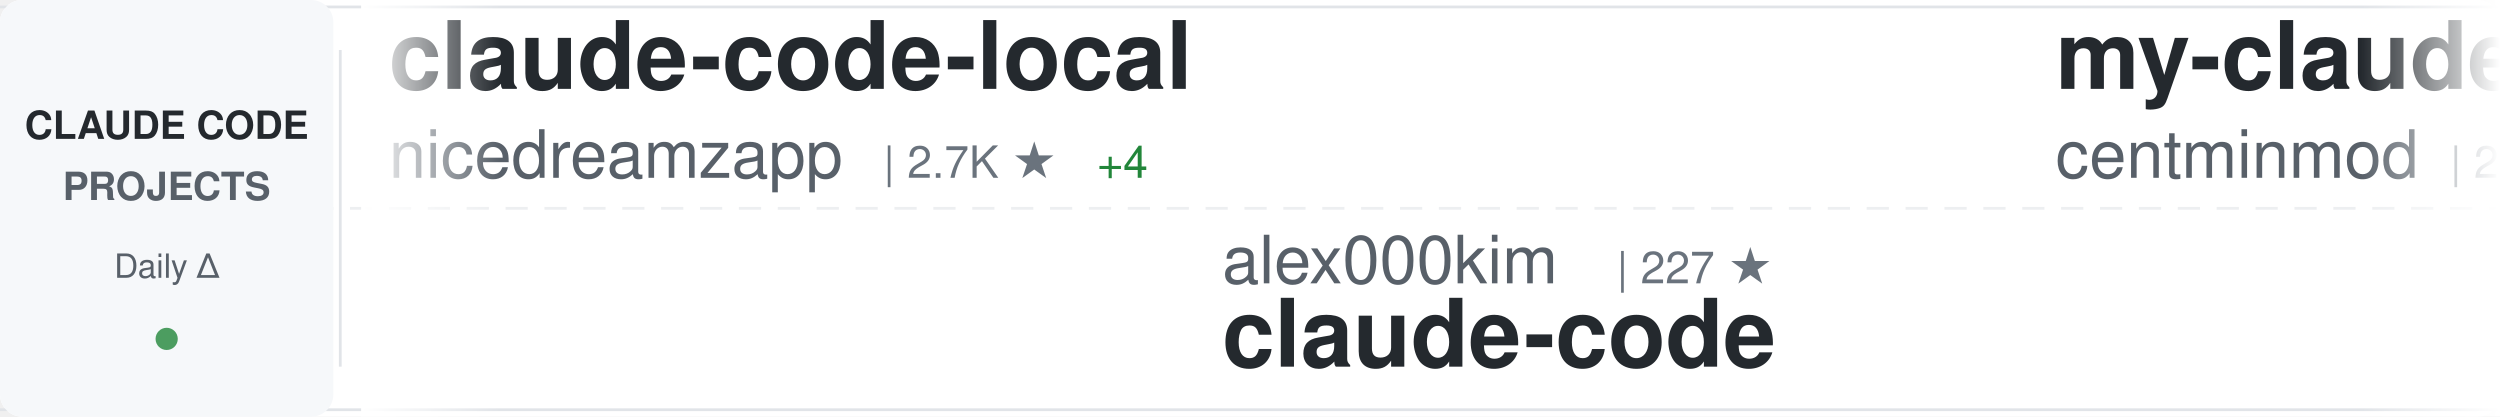
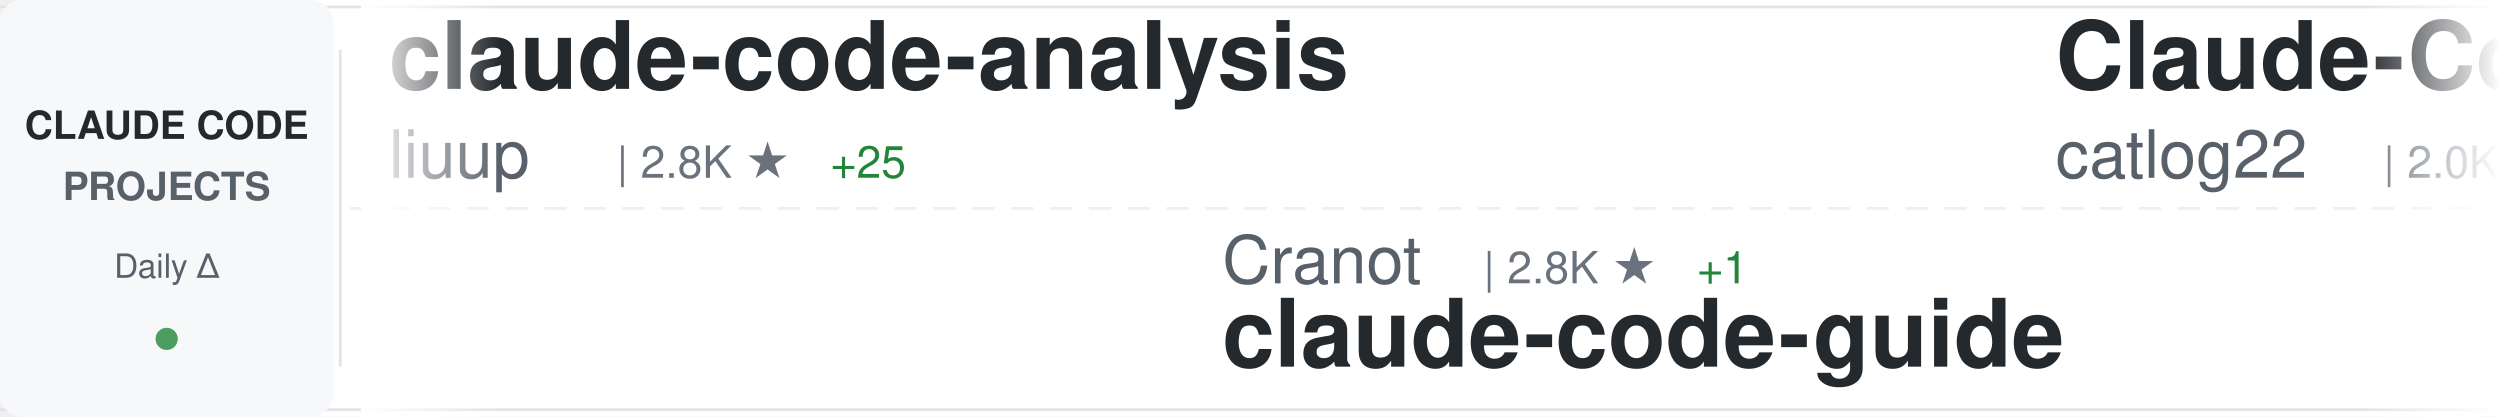
<svg xmlns="http://www.w3.org/2000/svg" width="900" height="150">
  <defs>
    <linearGradient id="awesomeLeftFade" x1="0%" y1="0%" x2="100%" y2="0%">
      <stop offset="0%" style="stop-color:#ffffff;stop-opacity:1" />
      <stop offset="100%" style="stop-color:#ffffff;stop-opacity:0" />
    </linearGradient>
    <linearGradient id="awesomeRightFade" x1="0%" y1="0%" x2="100%" y2="0%">
      <stop offset="0%" style="stop-color:#ffffff;stop-opacity:0" />
      <stop offset="100%" style="stop-color:#ffffff;stop-opacity:1" />
    </linearGradient>
  </defs>
  <rect width="900" height="150" fill="#ffffff" rx="8" />
  <rect x="0" y="2" width="900" height="1" fill="#e1e4e8" />
  <rect x="0" y="147" width="900" height="1" fill="#e1e4e8" />
  <line x1="0" y1="75" x2="900" y2="75" stroke="#e1e4e8" stroke-width="1" stroke-dasharray="8 6" opacity="0.6" />
  <rect x="0" y="0" width="120" height="150" fill="#f6f8fa" rx="8" />
  <text x="60" y="50" font-family="-apple-system, BlinkMacSystemFont, 'Segoe UI', Helvetica, Arial, sans-serif" font-size="14" font-weight="600" fill="#24292e" text-anchor="middle">CLAUDE CODE</text>
  <text x="60" y="72" font-family="-apple-system, BlinkMacSystemFont, 'Segoe UI', Helvetica, Arial, sans-serif" font-size="14" font-weight="600" fill="#586069" text-anchor="middle">PROJECTS</text>
  <text x="60" y="100" font-family="-apple-system, BlinkMacSystemFont, 'Segoe UI', Helvetica, Arial, sans-serif" font-size="12" font-weight="500" fill="#586069" text-anchor="middle">Daily Δ</text>
  <circle cx="60" cy="122" r="4" fill="#22863a" opacity="0.8" />
  <rect x="122" y="18" width="1" height="114" fill="#e1e4e8" />
  <clipPath id="awesomeTickerClip">
    <rect x="130" y="0" width="770" height="150" />
  </clipPath>
  <g clip-path="url(#awesomeTickerClip)">
    <g id="awesomeTickerItems">
      <animateTransform attributeName="transform" attributeType="XML" type="translate" from="0 0" to="-3000 0" dur="54s" repeatCount="indefinite" />
      <g transform="translate(0, 0)">
-         <text x="140" y="32" font-family="-apple-system, BlinkMacSystemFont, 'Segoe UI', Helvetica, Arial, sans-serif" font-size="34" font-weight="600" fill="#24292e">claude-code-local</text>
-         <text x="140" y="64" font-family="-apple-system, BlinkMacSystemFont, 'Segoe UI', Helvetica, Arial, sans-serif" font-size="24" font-weight="400" fill="#586069">nicedreamzapp</text>
-         <text x="318" y="64" font-family="-apple-system, BlinkMacSystemFont, 'Segoe UI', Helvetica, Arial, sans-serif" font-size="16" font-weight="500" fill="#6a737d">| 2.7K ★</text>
-         <text x="395" y="64" font-family="-apple-system, BlinkMacSystemFont, 'Segoe UI', Helvetica, Arial, sans-serif" font-size="16" font-weight="500" fill="#22863a"> +4</text>
+         <text x="140" y="32" font-family="-apple-system, BlinkMacSystemFont, 'Segoe UI', Helvetica, Arial, sans-serif" font-size="34" font-weight="600" fill="#24292e">claude-code-analysis</text>
+         <text x="140" y="64" font-family="-apple-system, BlinkMacSystemFont, 'Segoe UI', Helvetica, Arial, sans-serif" font-size="24" font-weight="400" fill="#586069">liuup</text>
+         <text x="222" y="64" font-family="-apple-system, BlinkMacSystemFont, 'Segoe UI', Helvetica, Arial, sans-serif" font-size="16" font-weight="500" fill="#6a737d">| 2.8K ★</text>
+         <text x="299" y="64" font-family="-apple-system, BlinkMacSystemFont, 'Segoe UI', Helvetica, Arial, sans-serif" font-size="16" font-weight="500" fill="#22863a"> +25</text>
      </g>
      <g transform="translate(300, 0)">
-         <text x="140" y="102" font-family="-apple-system, BlinkMacSystemFont, 'Segoe UI', Helvetica, Arial, sans-serif" font-size="24" font-weight="400" fill="#586069">alex000kim</text>
-         <text x="282" y="102" font-family="-apple-system, BlinkMacSystemFont, 'Segoe UI', Helvetica, Arial, sans-serif" font-size="16" font-weight="500" fill="#6a737d">| 227 ★</text>
-         <text x="140" y="132" font-family="-apple-system, BlinkMacSystemFont, 'Segoe UI', Helvetica, Arial, sans-serif" font-size="34" font-weight="600" fill="#24292e">claude-code</text>
+         <text x="140" y="102" font-family="-apple-system, BlinkMacSystemFont, 'Segoe UI', Helvetica, Arial, sans-serif" font-size="24" font-weight="400" fill="#586069">Cranot</text>
+         <text x="234" y="102" font-family="-apple-system, BlinkMacSystemFont, 'Segoe UI', Helvetica, Arial, sans-serif" font-size="16" font-weight="500" fill="#6a737d">| 2.8K ★</text>
+         <text x="311" y="102" font-family="-apple-system, BlinkMacSystemFont, 'Segoe UI', Helvetica, Arial, sans-serif" font-size="16" font-weight="500" fill="#22863a"> +1</text>
+         <text x="140" y="132" font-family="-apple-system, BlinkMacSystemFont, 'Segoe UI', Helvetica, Arial, sans-serif" font-size="34" font-weight="600" fill="#24292e">claude-code-guide</text>
      </g>
      <g transform="translate(600, 0)">
-         <text x="140" y="32" font-family="-apple-system, BlinkMacSystemFont, 'Segoe UI', Helvetica, Arial, sans-serif" font-size="34" font-weight="600" fill="#24292e">my-claude-code-setup</text>
-         <text x="140" y="64" font-family="-apple-system, BlinkMacSystemFont, 'Segoe UI', Helvetica, Arial, sans-serif" font-size="24" font-weight="400" fill="#586069">centminmod</text>
-         <text x="282" y="64" font-family="-apple-system, BlinkMacSystemFont, 'Segoe UI', Helvetica, Arial, sans-serif" font-size="16" font-weight="500" fill="#6a737d">| 2.4K ★</text>
-         <text x="359" y="64" font-family="-apple-system, BlinkMacSystemFont, 'Segoe UI', Helvetica, Arial, sans-serif" font-size="16" font-weight="500" fill="#22863a"> +6</text>
+         <text x="140" y="32" font-family="-apple-system, BlinkMacSystemFont, 'Segoe UI', Helvetica, Arial, sans-serif" font-size="34" font-weight="600" fill="#24292e">Claude-Code-Workflow</text>
+         <text x="140" y="64" font-family="-apple-system, BlinkMacSystemFont, 'Segoe UI', Helvetica, Arial, sans-serif" font-size="24" font-weight="400" fill="#586069">catlog22</text>
+         <text x="258" y="64" font-family="-apple-system, BlinkMacSystemFont, 'Segoe UI', Helvetica, Arial, sans-serif" font-size="16" font-weight="500" fill="#6a737d">| 2.0K ★</text>
+         <text x="335" y="64" font-family="-apple-system, BlinkMacSystemFont, 'Segoe UI', Helvetica, Arial, sans-serif" font-size="16" font-weight="500" fill="#22863a"> +7</text>
      </g>
      <g transform="translate(900, 0)">
-         <text x="140" y="102" font-family="-apple-system, BlinkMacSystemFont, 'Segoe UI', Helvetica, Arial, sans-serif" font-size="24" font-weight="400" fill="#586069">diet103</text>
-         <text x="246" y="102" font-family="-apple-system, BlinkMacSystemFont, 'Segoe UI', Helvetica, Arial, sans-serif" font-size="16" font-weight="500" fill="#6a737d">| 9.7K ★</text>
-         <text x="323" y="102" font-family="-apple-system, BlinkMacSystemFont, 'Segoe UI', Helvetica, Arial, sans-serif" font-size="16" font-weight="500" fill="#22863a"> +6</text>
-         <text x="140" y="132" font-family="-apple-system, BlinkMacSystemFont, 'Segoe UI', Helvetica, Arial, sans-serif" font-size="34" font-weight="600" fill="#24292e">claude-code-infrastructu...</text>
+         <text x="140" y="102" font-family="-apple-system, BlinkMacSystemFont, 'Segoe UI', Helvetica, Arial, sans-serif" font-size="24" font-weight="400" fill="#586069">Chachamaru127</text>
+         <text x="318" y="102" font-family="-apple-system, BlinkMacSystemFont, 'Segoe UI', Helvetica, Arial, sans-serif" font-size="16" font-weight="500" fill="#6a737d">| 1.7K ★</text>
+         <text x="395" y="102" font-family="-apple-system, BlinkMacSystemFont, 'Segoe UI', Helvetica, Arial, sans-serif" font-size="16" font-weight="500" fill="#22863a"> +143</text>
+         <text x="140" y="132" font-family="-apple-system, BlinkMacSystemFont, 'Segoe UI', Helvetica, Arial, sans-serif" font-size="34" font-weight="600" fill="#24292e">claude-code-harness</text>
      </g>
      <g transform="translate(1200, 0)">
-         <text x="140" y="32" font-family="-apple-system, BlinkMacSystemFont, 'Segoe UI', Helvetica, Arial, sans-serif" font-size="34" font-weight="600" fill="#24292e">claude-howto</text>
-         <text x="140" y="64" font-family="-apple-system, BlinkMacSystemFont, 'Segoe UI', Helvetica, Arial, sans-serif" font-size="24" font-weight="400" fill="#586069">luongnv89</text>
-         <text x="270" y="64" font-family="-apple-system, BlinkMacSystemFont, 'Segoe UI', Helvetica, Arial, sans-serif" font-size="16" font-weight="500" fill="#6a737d">| 34.3K ★</text>
-         <text x="356" y="64" font-family="-apple-system, BlinkMacSystemFont, 'Segoe UI', Helvetica, Arial, sans-serif" font-size="16" font-weight="500" fill="#22863a"> +106</text>
+         <text x="140" y="32" font-family="-apple-system, BlinkMacSystemFont, 'Segoe UI', Helvetica, Arial, sans-serif" font-size="34" font-weight="600" fill="#24292e">ClaudeCodeAgents</text>
+         <text x="140" y="64" font-family="-apple-system, BlinkMacSystemFont, 'Segoe UI', Helvetica, Arial, sans-serif" font-size="24" font-weight="400" fill="#586069">darcyegb</text>
+         <text x="258" y="64" font-family="-apple-system, BlinkMacSystemFont, 'Segoe UI', Helvetica, Arial, sans-serif" font-size="16" font-weight="500" fill="#6a737d">| 701 ★</text>
      </g>
      <g transform="translate(1500, 0)">
-         <text x="140" y="102" font-family="-apple-system, BlinkMacSystemFont, 'Segoe UI', Helvetica, Arial, sans-serif" font-size="24" font-weight="400" fill="#586069">lowcortisolprogrammer</text>
-         <text x="414" y="102" font-family="-apple-system, BlinkMacSystemFont, 'Segoe UI', Helvetica, Arial, sans-serif" font-size="16" font-weight="500" fill="#6a737d">| 172 ★</text>
-         <text x="482" y="102" font-family="-apple-system, BlinkMacSystemFont, 'Segoe UI', Helvetica, Arial, sans-serif" font-size="16" font-weight="500" fill="#22863a"> +1</text>
+         <text x="140" y="102" font-family="-apple-system, BlinkMacSystemFont, 'Segoe UI', Helvetica, Arial, sans-serif" font-size="24" font-weight="400" fill="#586069">mehmoodosman</text>
+         <text x="306" y="102" font-family="-apple-system, BlinkMacSystemFont, 'Segoe UI', Helvetica, Arial, sans-serif" font-size="16" font-weight="500" fill="#6a737d">| 168 ★</text>
        <text x="140" y="132" font-family="-apple-system, BlinkMacSystemFont, 'Segoe UI', Helvetica, Arial, sans-serif" font-size="34" font-weight="600" fill="#24292e">claude-code</text>
      </g>
      <g transform="translate(1800, 0)">
-         <text x="140" y="32" font-family="-apple-system, BlinkMacSystemFont, 'Segoe UI', Helvetica, Arial, sans-serif" font-size="34" font-weight="600" fill="#24292e">andrej-karpathy-skills</text>
-         <text x="140" y="64" font-family="-apple-system, BlinkMacSystemFont, 'Segoe UI', Helvetica, Arial, sans-serif" font-size="24" font-weight="400" fill="#586069">multica-ai</text>
-         <text x="282" y="64" font-family="-apple-system, BlinkMacSystemFont, 'Segoe UI', Helvetica, Arial, sans-serif" font-size="16" font-weight="500" fill="#6a737d">| 156.9K ★</text>
-         <text x="377" y="64" font-family="-apple-system, BlinkMacSystemFont, 'Segoe UI', Helvetica, Arial, sans-serif" font-size="16" font-weight="500" fill="#22863a"> +2.3K</text>
+         <text x="140" y="32" font-family="-apple-system, BlinkMacSystemFont, 'Segoe UI', Helvetica, Arial, sans-serif" font-size="34" font-weight="600" fill="#24292e">claude-code</text>
+         <text x="140" y="64" font-family="-apple-system, BlinkMacSystemFont, 'Segoe UI', Helvetica, Arial, sans-serif" font-size="24" font-weight="400" fill="#586069">freestylefly</text>
+         <text x="306" y="64" font-family="-apple-system, BlinkMacSystemFont, 'Segoe UI', Helvetica, Arial, sans-serif" font-size="16" font-weight="500" fill="#6a737d">| 125 ★</text>
      </g>
      <g transform="translate(2100, 0)">
-         <text x="140" y="102" font-family="-apple-system, BlinkMacSystemFont, 'Segoe UI', Helvetica, Arial, sans-serif" font-size="24" font-weight="400" fill="#586069">Alishahryar1</text>
-         <text x="306" y="102" font-family="-apple-system, BlinkMacSystemFont, 'Segoe UI', Helvetica, Arial, sans-serif" font-size="16" font-weight="500" fill="#6a737d">| 30.0K ★</text>
-         <text x="392" y="102" font-family="-apple-system, BlinkMacSystemFont, 'Segoe UI', Helvetica, Arial, sans-serif" font-size="16" font-weight="500" fill="#22863a"> +390</text>
-         <text x="140" y="132" font-family="-apple-system, BlinkMacSystemFont, 'Segoe UI', Helvetica, Arial, sans-serif" font-size="34" font-weight="600" fill="#24292e">free-claude-code</text>
+         <text x="140" y="102" font-family="-apple-system, BlinkMacSystemFont, 'Segoe UI', Helvetica, Arial, sans-serif" font-size="24" font-weight="400" fill="#586069">1rgs</text>
+         <text x="210" y="102" font-family="-apple-system, BlinkMacSystemFont, 'Segoe UI', Helvetica, Arial, sans-serif" font-size="16" font-weight="500" fill="#6a737d">| 3.6K ★</text>
+         <text x="287" y="102" font-family="-apple-system, BlinkMacSystemFont, 'Segoe UI', Helvetica, Arial, sans-serif" font-size="16" font-weight="500" fill="#22863a"> +5</text>
+         <text x="140" y="132" font-family="-apple-system, BlinkMacSystemFont, 'Segoe UI', Helvetica, Arial, sans-serif" font-size="34" font-weight="600" fill="#24292e">claude-code-proxy</text>
      </g>
      <g transform="translate(2400, 0)">
-         <text x="140" y="32" font-family="-apple-system, BlinkMacSystemFont, 'Segoe UI', Helvetica, Arial, sans-serif" font-size="34" font-weight="600" fill="#24292e">claude-code-hub</text>
-         <text x="140" y="64" font-family="-apple-system, BlinkMacSystemFont, 'Segoe UI', Helvetica, Arial, sans-serif" font-size="24" font-weight="400" fill="#586069">ding113</text>
-         <text x="246" y="64" font-family="-apple-system, BlinkMacSystemFont, 'Segoe UI', Helvetica, Arial, sans-serif" font-size="16" font-weight="500" fill="#6a737d">| 2.9K ★</text>
-         <text x="323" y="64" font-family="-apple-system, BlinkMacSystemFont, 'Segoe UI', Helvetica, Arial, sans-serif" font-size="16" font-weight="500" fill="#22863a"> +7</text>
+         <text x="140" y="32" font-family="-apple-system, BlinkMacSystemFont, 'Segoe UI', Helvetica, Arial, sans-serif" font-size="34" font-weight="600" fill="#24292e">claude-code-tudou</text>
+         <text x="140" y="64" font-family="-apple-system, BlinkMacSystemFont, 'Segoe UI', Helvetica, Arial, sans-serif" font-size="24" font-weight="400" fill="#586069">AICoderTudou</text>
+         <text x="306" y="64" font-family="-apple-system, BlinkMacSystemFont, 'Segoe UI', Helvetica, Arial, sans-serif" font-size="16" font-weight="500" fill="#6a737d">| 501 ★</text>
      </g>
      <g transform="translate(2700, 0)">
-         <text x="140" y="102" font-family="-apple-system, BlinkMacSystemFont, 'Segoe UI', Helvetica, Arial, sans-serif" font-size="24" font-weight="400" fill="#586069">Tinkeringg-Lab</text>
-         <text x="330" y="102" font-family="-apple-system, BlinkMacSystemFont, 'Segoe UI', Helvetica, Arial, sans-serif" font-size="16" font-weight="500" fill="#6a737d">| 205 ★</text>
-         <text x="140" y="132" font-family="-apple-system, BlinkMacSystemFont, 'Segoe UI', Helvetica, Arial, sans-serif" font-size="34" font-weight="600" fill="#24292e">claude-code</text>
+         <text x="140" y="102" font-family="-apple-system, BlinkMacSystemFont, 'Segoe UI', Helvetica, Arial, sans-serif" font-size="24" font-weight="400" fill="#586069">frankbria</text>
+         <text x="270" y="102" font-family="-apple-system, BlinkMacSystemFont, 'Segoe UI', Helvetica, Arial, sans-serif" font-size="16" font-weight="500" fill="#6a737d">| 9.2K ★</text>
+         <text x="347" y="102" font-family="-apple-system, BlinkMacSystemFont, 'Segoe UI', Helvetica, Arial, sans-serif" font-size="16" font-weight="500" fill="#22863a"> +9</text>
+         <text x="140" y="132" font-family="-apple-system, BlinkMacSystemFont, 'Segoe UI', Helvetica, Arial, sans-serif" font-size="34" font-weight="600" fill="#24292e">ralph-claude-code</text>
      </g>
      <g transform="translate(3000, 0)">
-         <text x="140" y="32" font-family="-apple-system, BlinkMacSystemFont, 'Segoe UI', Helvetica, Arial, sans-serif" font-size="34" font-weight="600" fill="#24292e">claude-code-local</text>
-         <text x="140" y="64" font-family="-apple-system, BlinkMacSystemFont, 'Segoe UI', Helvetica, Arial, sans-serif" font-size="24" font-weight="400" fill="#586069">nicedreamzapp</text>
-         <text x="318" y="64" font-family="-apple-system, BlinkMacSystemFont, 'Segoe UI', Helvetica, Arial, sans-serif" font-size="16" font-weight="500" fill="#6a737d">| 2.7K ★</text>
-         <text x="395" y="64" font-family="-apple-system, BlinkMacSystemFont, 'Segoe UI', Helvetica, Arial, sans-serif" font-size="16" font-weight="500" fill="#22863a"> +4</text>
+         <text x="140" y="32" font-family="-apple-system, BlinkMacSystemFont, 'Segoe UI', Helvetica, Arial, sans-serif" font-size="34" font-weight="600" fill="#24292e">claude-code-analysis</text>
+         <text x="140" y="64" font-family="-apple-system, BlinkMacSystemFont, 'Segoe UI', Helvetica, Arial, sans-serif" font-size="24" font-weight="400" fill="#586069">liuup</text>
+         <text x="222" y="64" font-family="-apple-system, BlinkMacSystemFont, 'Segoe UI', Helvetica, Arial, sans-serif" font-size="16" font-weight="500" fill="#6a737d">| 2.8K ★</text>
+         <text x="299" y="64" font-family="-apple-system, BlinkMacSystemFont, 'Segoe UI', Helvetica, Arial, sans-serif" font-size="16" font-weight="500" fill="#22863a"> +25</text>
      </g>
      <g transform="translate(3300, 0)">
-         <text x="140" y="102" font-family="-apple-system, BlinkMacSystemFont, 'Segoe UI', Helvetica, Arial, sans-serif" font-size="24" font-weight="400" fill="#586069">alex000kim</text>
-         <text x="282" y="102" font-family="-apple-system, BlinkMacSystemFont, 'Segoe UI', Helvetica, Arial, sans-serif" font-size="16" font-weight="500" fill="#6a737d">| 227 ★</text>
-         <text x="140" y="132" font-family="-apple-system, BlinkMacSystemFont, 'Segoe UI', Helvetica, Arial, sans-serif" font-size="34" font-weight="600" fill="#24292e">claude-code</text>
+         <text x="140" y="102" font-family="-apple-system, BlinkMacSystemFont, 'Segoe UI', Helvetica, Arial, sans-serif" font-size="24" font-weight="400" fill="#586069">Cranot</text>
+         <text x="234" y="102" font-family="-apple-system, BlinkMacSystemFont, 'Segoe UI', Helvetica, Arial, sans-serif" font-size="16" font-weight="500" fill="#6a737d">| 2.8K ★</text>
+         <text x="311" y="102" font-family="-apple-system, BlinkMacSystemFont, 'Segoe UI', Helvetica, Arial, sans-serif" font-size="16" font-weight="500" fill="#22863a"> +1</text>
+         <text x="140" y="132" font-family="-apple-system, BlinkMacSystemFont, 'Segoe UI', Helvetica, Arial, sans-serif" font-size="34" font-weight="600" fill="#24292e">claude-code-guide</text>
      </g>
      <g transform="translate(3600, 0)">
-         <text x="140" y="32" font-family="-apple-system, BlinkMacSystemFont, 'Segoe UI', Helvetica, Arial, sans-serif" font-size="34" font-weight="600" fill="#24292e">my-claude-code-setup</text>
-         <text x="140" y="64" font-family="-apple-system, BlinkMacSystemFont, 'Segoe UI', Helvetica, Arial, sans-serif" font-size="24" font-weight="400" fill="#586069">centminmod</text>
-         <text x="282" y="64" font-family="-apple-system, BlinkMacSystemFont, 'Segoe UI', Helvetica, Arial, sans-serif" font-size="16" font-weight="500" fill="#6a737d">| 2.4K ★</text>
-         <text x="359" y="64" font-family="-apple-system, BlinkMacSystemFont, 'Segoe UI', Helvetica, Arial, sans-serif" font-size="16" font-weight="500" fill="#22863a"> +6</text>
+         <text x="140" y="32" font-family="-apple-system, BlinkMacSystemFont, 'Segoe UI', Helvetica, Arial, sans-serif" font-size="34" font-weight="600" fill="#24292e">Claude-Code-Workflow</text>
+         <text x="140" y="64" font-family="-apple-system, BlinkMacSystemFont, 'Segoe UI', Helvetica, Arial, sans-serif" font-size="24" font-weight="400" fill="#586069">catlog22</text>
+         <text x="258" y="64" font-family="-apple-system, BlinkMacSystemFont, 'Segoe UI', Helvetica, Arial, sans-serif" font-size="16" font-weight="500" fill="#6a737d">| 2.0K ★</text>
+         <text x="335" y="64" font-family="-apple-system, BlinkMacSystemFont, 'Segoe UI', Helvetica, Arial, sans-serif" font-size="16" font-weight="500" fill="#22863a"> +7</text>
      </g>
      <g transform="translate(3900, 0)">
-         <text x="140" y="102" font-family="-apple-system, BlinkMacSystemFont, 'Segoe UI', Helvetica, Arial, sans-serif" font-size="24" font-weight="400" fill="#586069">diet103</text>
-         <text x="246" y="102" font-family="-apple-system, BlinkMacSystemFont, 'Segoe UI', Helvetica, Arial, sans-serif" font-size="16" font-weight="500" fill="#6a737d">| 9.7K ★</text>
-         <text x="323" y="102" font-family="-apple-system, BlinkMacSystemFont, 'Segoe UI', Helvetica, Arial, sans-serif" font-size="16" font-weight="500" fill="#22863a"> +6</text>
-         <text x="140" y="132" font-family="-apple-system, BlinkMacSystemFont, 'Segoe UI', Helvetica, Arial, sans-serif" font-size="34" font-weight="600" fill="#24292e">claude-code-infrastructu...</text>
+         <text x="140" y="102" font-family="-apple-system, BlinkMacSystemFont, 'Segoe UI', Helvetica, Arial, sans-serif" font-size="24" font-weight="400" fill="#586069">Chachamaru127</text>
+         <text x="318" y="102" font-family="-apple-system, BlinkMacSystemFont, 'Segoe UI', Helvetica, Arial, sans-serif" font-size="16" font-weight="500" fill="#6a737d">| 1.7K ★</text>
+         <text x="395" y="102" font-family="-apple-system, BlinkMacSystemFont, 'Segoe UI', Helvetica, Arial, sans-serif" font-size="16" font-weight="500" fill="#22863a"> +143</text>
+         <text x="140" y="132" font-family="-apple-system, BlinkMacSystemFont, 'Segoe UI', Helvetica, Arial, sans-serif" font-size="34" font-weight="600" fill="#24292e">claude-code-harness</text>
      </g>
    </g>
  </g>
  <rect x="130" y="0" width="50" height="150" fill="url(#awesomeLeftFade)" />
  <rect x="850" y="0" width="50" height="150" fill="url(#awesomeRightFade)" />
</svg>
